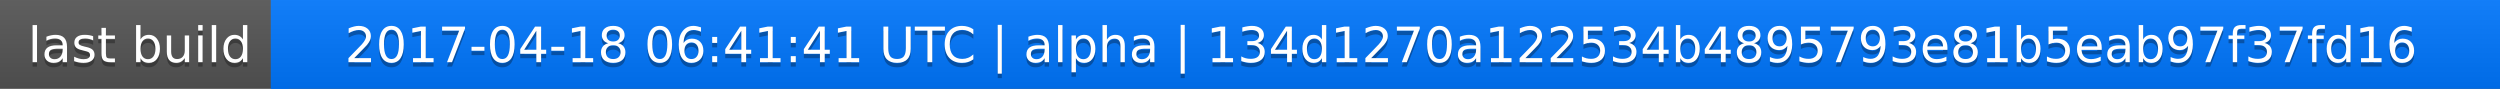
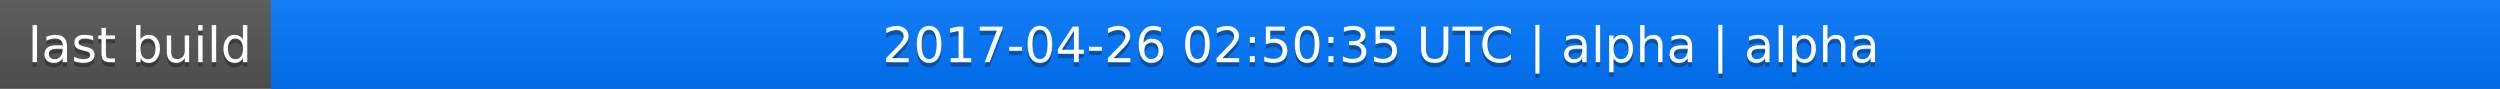
<svg xmlns="http://www.w3.org/2000/svg" width="563" height="20">
  <linearGradient id="a" x2="0" y2="100%">
    <stop offset="0" stop-color="#bbb" stop-opacity=".1" />
    <stop offset="1" stop-opacity=".1" />
  </linearGradient>
  <rect rx="0" width="563" height="20" fill="#555" />
  <rect rx="0" x="61" width="502" height="20" fill="#07f" />
  <path fill="#07f" d="M61 0h4v20h-4z" />
  <rect rx="0" width="563" height="20" fill="url(#a)" />
  <g fill="#fff" text-anchor="middle" font-family="DejaVu Sans,Verdana,Geneva,sans-serif" font-size="11">
    <text x="31.5" y="15" fill="#010101" fill-opacity=".3">last build</text>
    <text x="31.5" y="14">last build</text>
-     <text x="311" y="15" fill="#010101" fill-opacity=".3">2017-04-18 06:41:41 UTC | alpha | 134d1270a122534b4895793e81b5eab97f37fd16</text>
-     <text x="311" y="14">2017-04-18 06:41:41 UTC | alpha | 134d1270a122534b4895793e81b5eab97f37fd16</text>
+     <text x="311" y="15" fill="#010101" fill-opacity=".3">2017-04-26 02:50:35 UTC | alpha | alpha</text>
+     <text x="311" y="14">2017-04-26 02:50:35 UTC | alpha | alpha</text>
  </g>
</svg>
